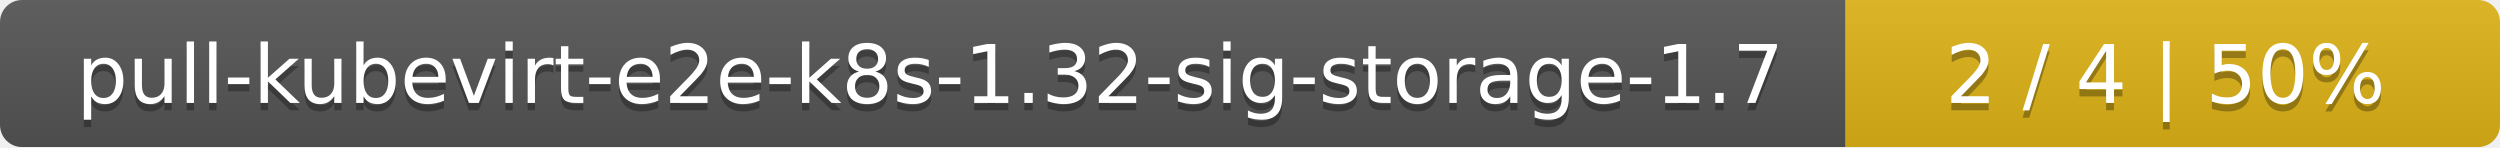
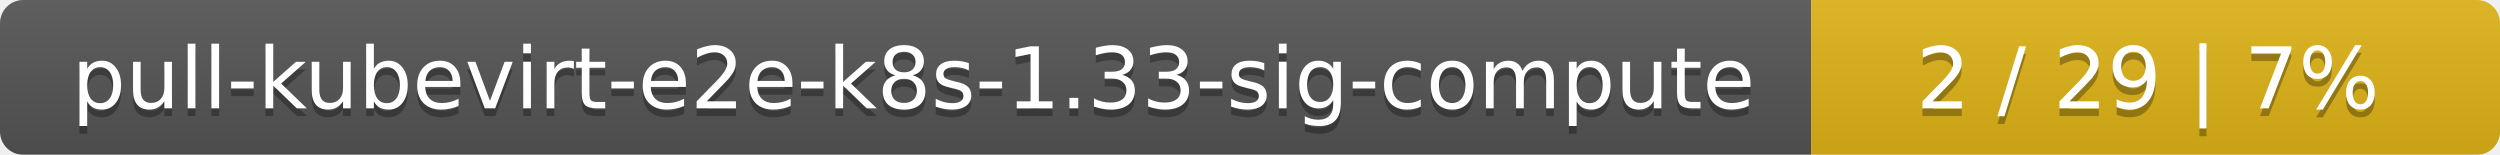
- <svg xmlns="http://www.w3.org/2000/svg" width="340" height="20">
+ <svg xmlns="http://www.w3.org/2000/svg" width="323" height="20">
  <linearGradient id="smooth" x2="0" y2="100%">
    <stop offset="0" stop-color="#bbb" stop-opacity=".1" />
    <stop offset="1" stop-opacity=".1" />
  </linearGradient>
  <mask id="round">
-     <rect width="340" height="20" rx="3" fill="#fff" />
+     <rect width="323" height="20" rx="3" fill="#fff" />
  </mask>
  <g mask="url(#round)">
-     <rect width="251" height="20" fill="#555" />
-     <rect x="251" width="89" height="20" fill="#dfb317" />
-     <rect width="340" height="20" fill="url(#smooth)" />
+     <rect width="234" height="20" fill="#555" />
+     <rect x="234" width="89" height="20" fill="#dfb317" />
+     <rect width="323" height="20" fill="url(#smooth)" />
  </g>
  <g fill="#fff" text-anchor="middle" font-family="DejaVu Sans,Verdana,Geneva,sans-serif" font-size="11">
-     <text x="126.5" y="15" fill="#010101" fill-opacity=".3">pull-kubevirt-e2e-k8s-1.32-sig-storage-1.7</text>
-     <text x="126.5" y="14">pull-kubevirt-e2e-k8s-1.32-sig-storage-1.7</text>
-     <text x="294.5" y="15" fill="#010101" fill-opacity=".3">2 / 4    |    50%</text>
-     <text x="294.5" y="14">2 / 4    |    50%</text>
+     <text x="118" y="15" fill="#010101" fill-opacity=".3">pull-kubevirt-e2e-k8s-1.33-sig-compute</text>
+     <text x="118" y="14">pull-kubevirt-e2e-k8s-1.33-sig-compute</text>
+     <text x="277.5" y="15" fill="#010101" fill-opacity=".3">2 / 29    |    7%</text>
+     <text x="277.5" y="14">2 / 29    |    7%</text>
  </g>
</svg>
